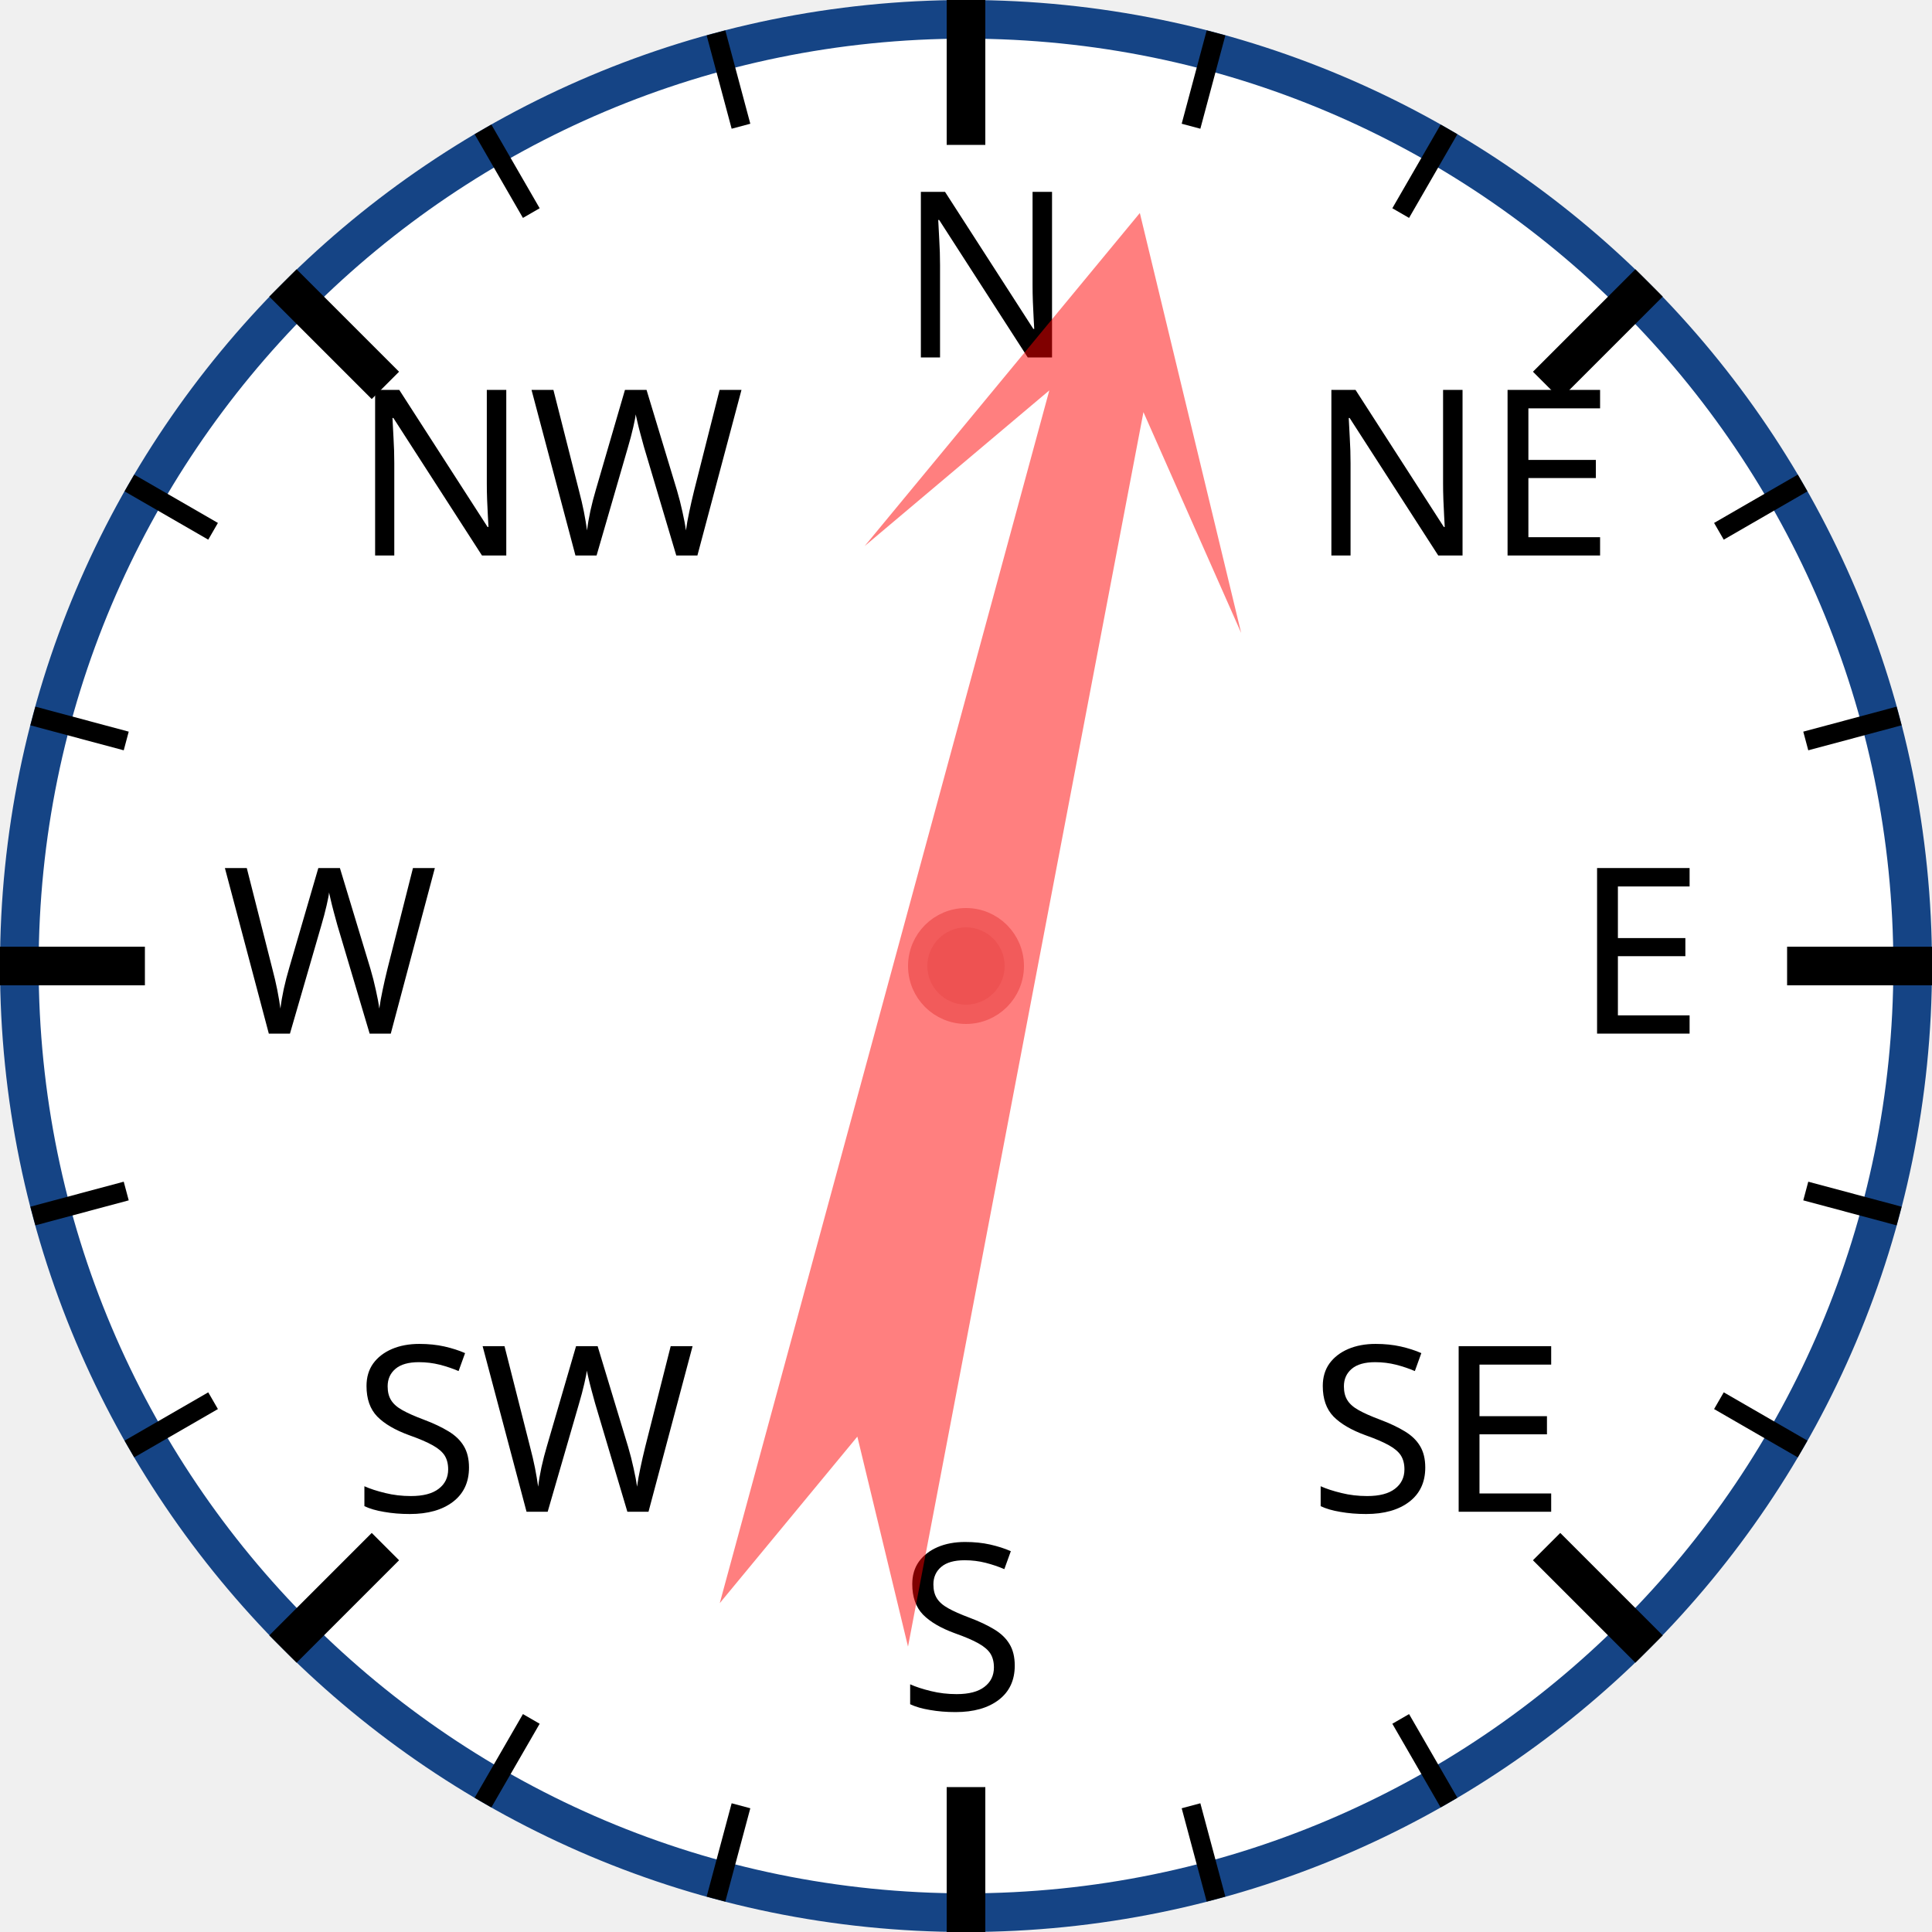
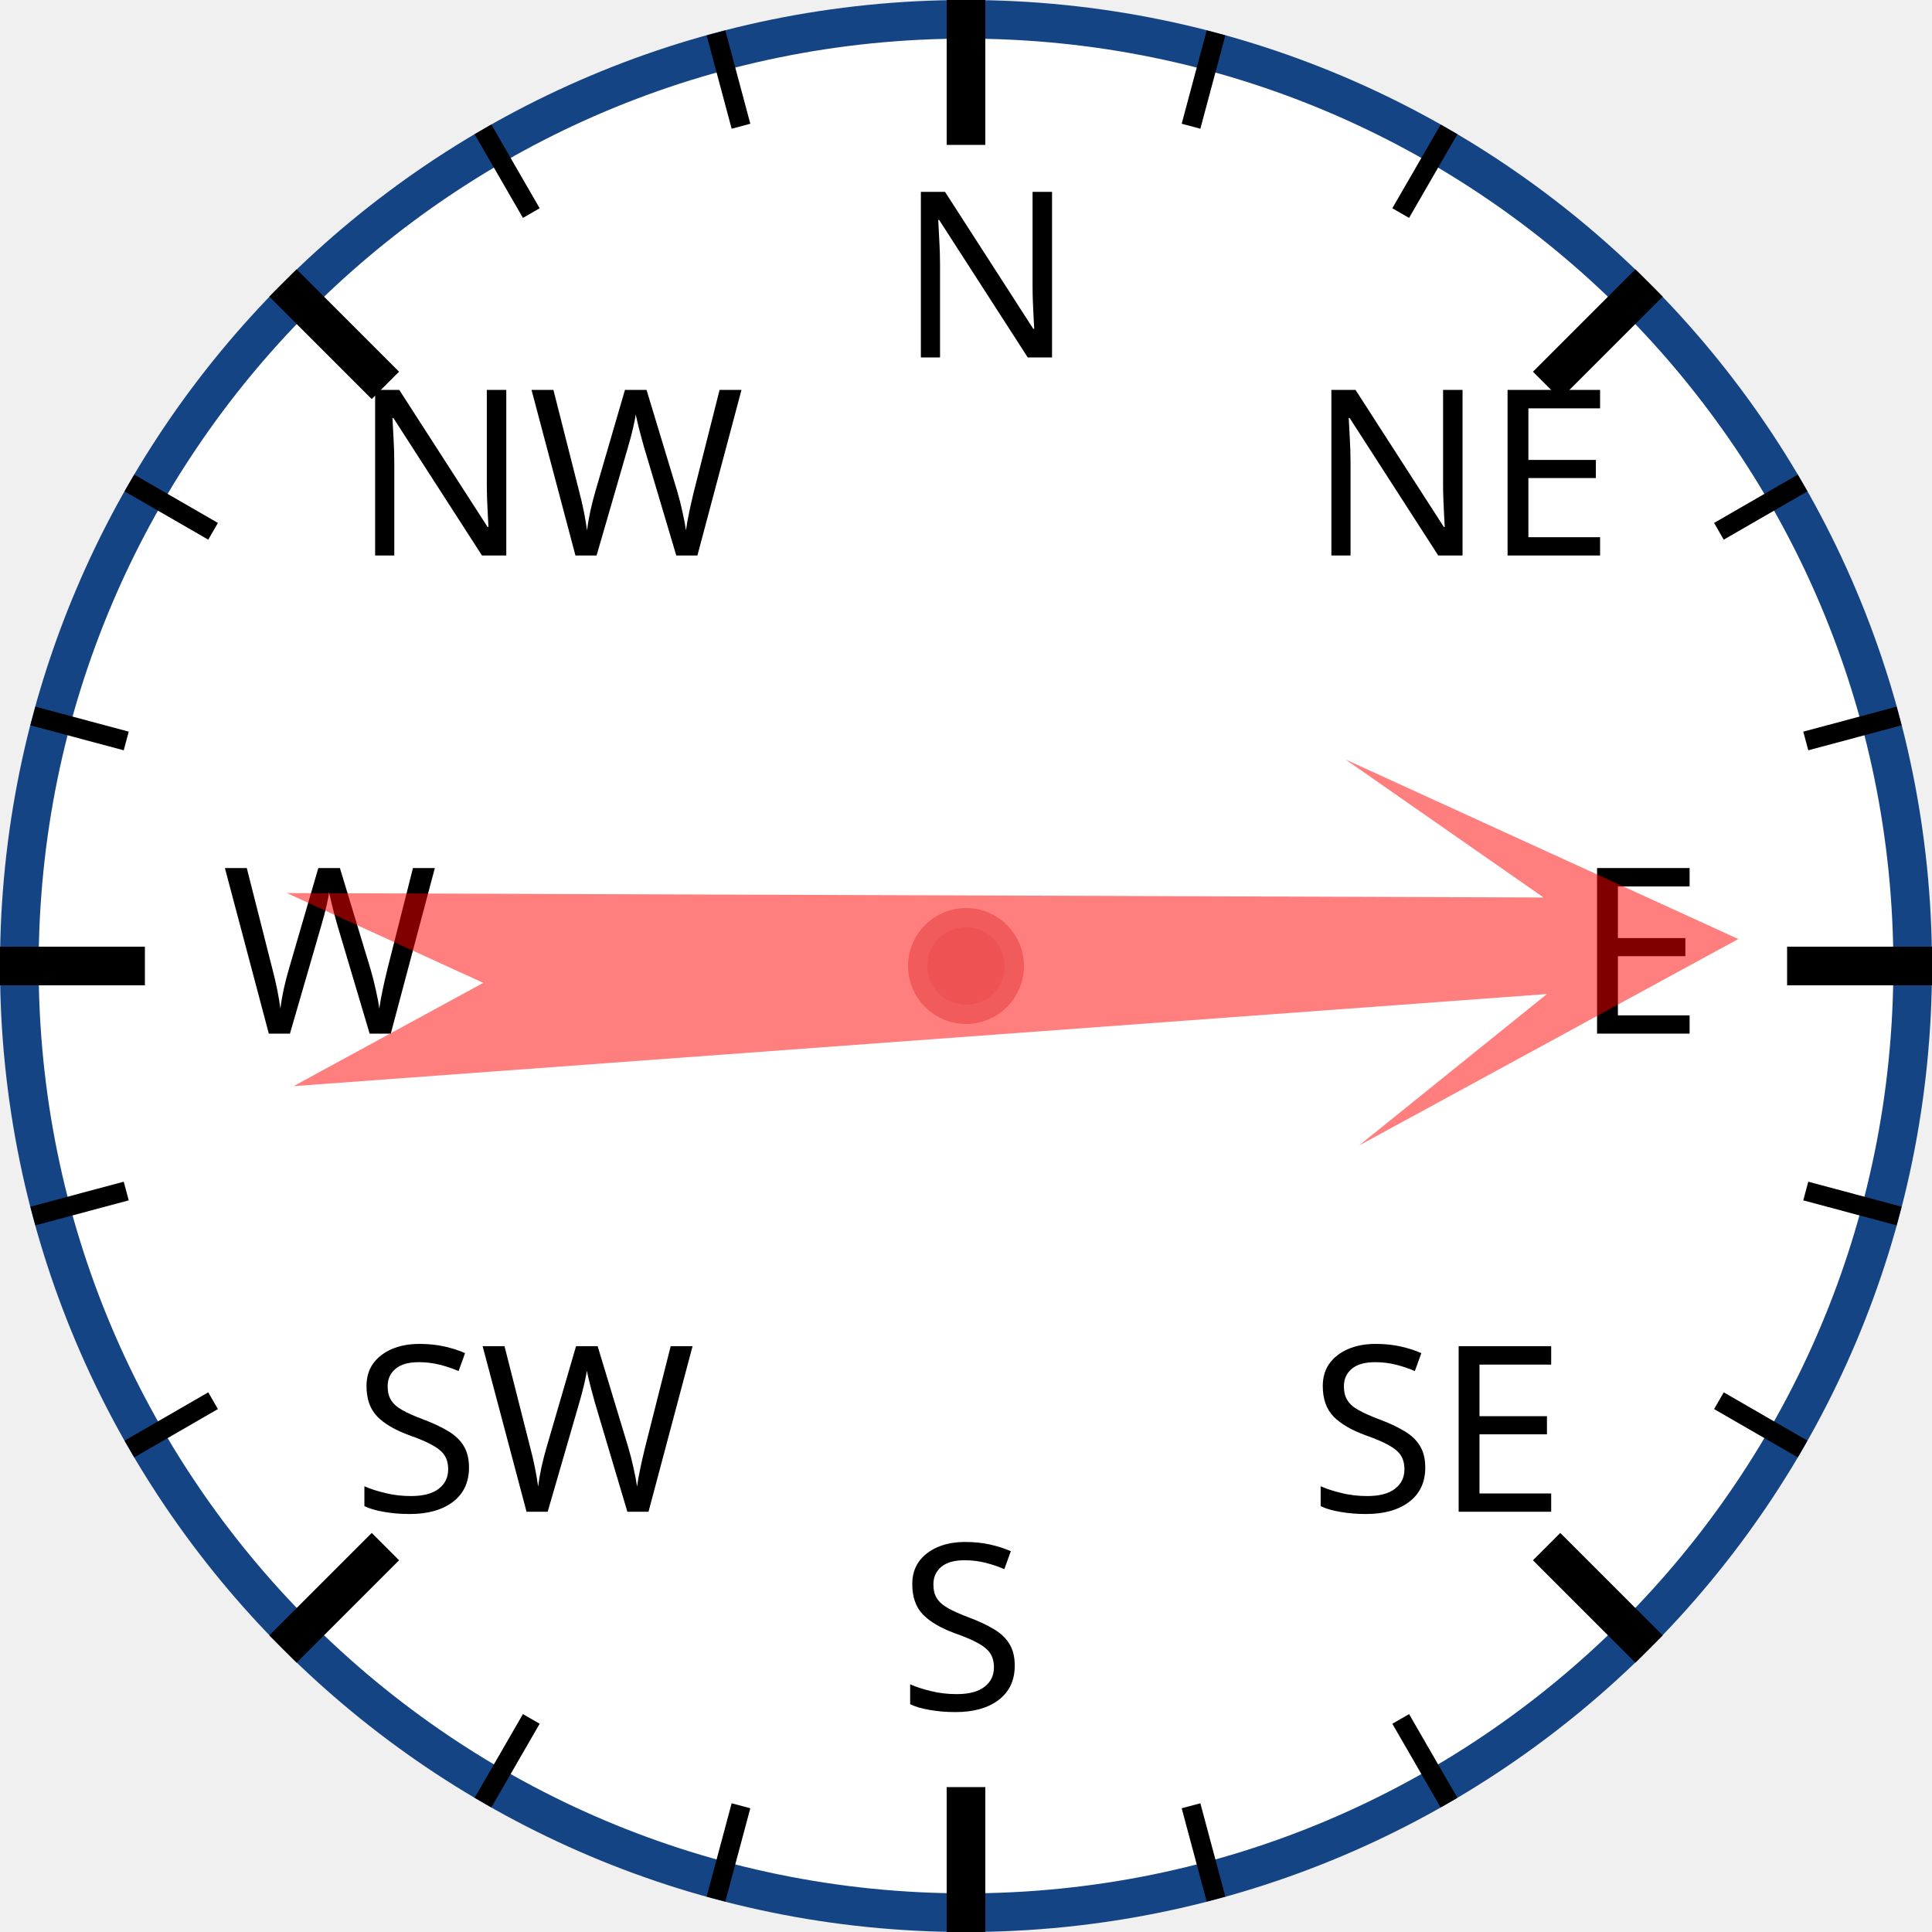
<svg xmlns="http://www.w3.org/2000/svg" width="120px" height="120px" viewBox="0 0 200 200">
  <circle cx="100" cy="100" r="98" style="fill: white; stroke: #154485; stroke-width: 4;" />
  <text x="93.0" y="37.0" style="font-family: sans-serif; font-size: 18pt;">N</text>
  <line x1="100.0" y1="0.0" x2="100.0" y2="15.0" style="stroke: black; stroke-width: 4;" />
  <line x1="74.118" y1="3.407" x2="76.706" y2="13.067" style="stroke: black; stroke-width: 2;" />
  <line x1="50" y1="13.397" x2="55" y2="22.058" style="stroke: black; stroke-width: 2;" />
  <text x="36.503" y="57.503" style="font-family: sans-serif; font-size: 18pt;">NW</text>
  <line x1="29.289" y1="29.289" x2="39.896" y2="39.896" style="stroke: black; stroke-width: 4;" />
  <line x1="13.397" y1="50" x2="22.058" y2="55" style="stroke: black; stroke-width: 2;" />
  <line x1="3.407" y1="74.118" x2="13.067" y2="76.706" style="stroke: black; stroke-width: 2;" />
  <text x="23.0" y="107.0" style="font-family: sans-serif; font-size: 18pt;">W</text>
  <line x1="0.0" y1="100.0" x2="15.0" y2="100.0" style="stroke: black; stroke-width: 4;" />
  <line x1="3.407" y1="125.882" x2="13.067" y2="123.294" style="stroke: black; stroke-width: 2;" />
  <line x1="13.397" y1="150" x2="22.058" y2="145" style="stroke: black; stroke-width: 2;" />
  <text x="36.503" y="156.497" style="font-family: sans-serif; font-size: 18pt;">SW</text>
  <line x1="29.289" y1="170.711" x2="39.896" y2="160.104" style="stroke: black; stroke-width: 4;" />
  <line x1="50" y1="186.603" x2="55" y2="177.942" style="stroke: black; stroke-width: 2;" />
  <line x1="74.118" y1="196.593" x2="76.706" y2="186.933" style="stroke: black; stroke-width: 2;" />
  <text x="93" y="177.0" style="font-family: sans-serif; font-size: 18pt;">S</text>
  <line x1="100" y1="200.0" x2="100" y2="185.0" style="stroke: black; stroke-width: 4;" />
  <line x1="125.882" y1="196.593" x2="123.294" y2="186.933" style="stroke: black; stroke-width: 2;" />
  <line x1="150.0" y1="186.603" x2="145.0" y2="177.942" style="stroke: black; stroke-width: 2;" />
  <text x="135.497" y="156.497" style="font-family: sans-serif; font-size: 18pt;">SE</text>
  <line x1="170.711" y1="170.711" x2="160.104" y2="160.104" style="stroke: black; stroke-width: 4;" />
  <line x1="186.603" y1="150" x2="177.942" y2="145" style="stroke: black; stroke-width: 2;" />
  <line x1="196.593" y1="125.882" x2="186.933" y2="123.294" style="stroke: black; stroke-width: 2;" />
  <text x="163.0" y="107" style="font-family: sans-serif; font-size: 18pt;">E</text>
  <line x1="200.0" y1="100" x2="185.0" y2="100" style="stroke: black; stroke-width: 4;" />
  <line x1="196.593" y1="74.118" x2="186.933" y2="76.706" style="stroke: black; stroke-width: 2;" />
  <line x1="186.603" y1="50" x2="177.942" y2="55" style="stroke: black; stroke-width: 2;" />
  <text x="135.497" y="57.503" style="font-family: sans-serif; font-size: 18pt;">NE</text>
  <line x1="170.711" y1="29.289" x2="160.104" y2="39.896" style="stroke: black; stroke-width: 4;" />
  <line x1="150" y1="13.397" x2="145" y2="22.058" style="stroke: black; stroke-width: 2;" />
  <line x1="125.882" y1="3.407" x2="123.294" y2="13.067" style="stroke: black; stroke-width: 2;" />
-   <polygon points="100 20 120 60 105 40 110 170 100 150 90 170 95 40 80 60" style="fill: red; fill-opacity: 0.5;" transform="rotate(13,100,100)" />
+   <polygon points="100 20 120 60 105 40 110 170 100 150 90 170 95 40 80 60" style="fill: red; fill-opacity: 0.5;" transform="rotate(88,100,100)" />
  <circle cx="100" cy="100" r="5" style="fill: #EE5252; stroke: #F25B5B; stroke-width: 2;" />
</svg>
